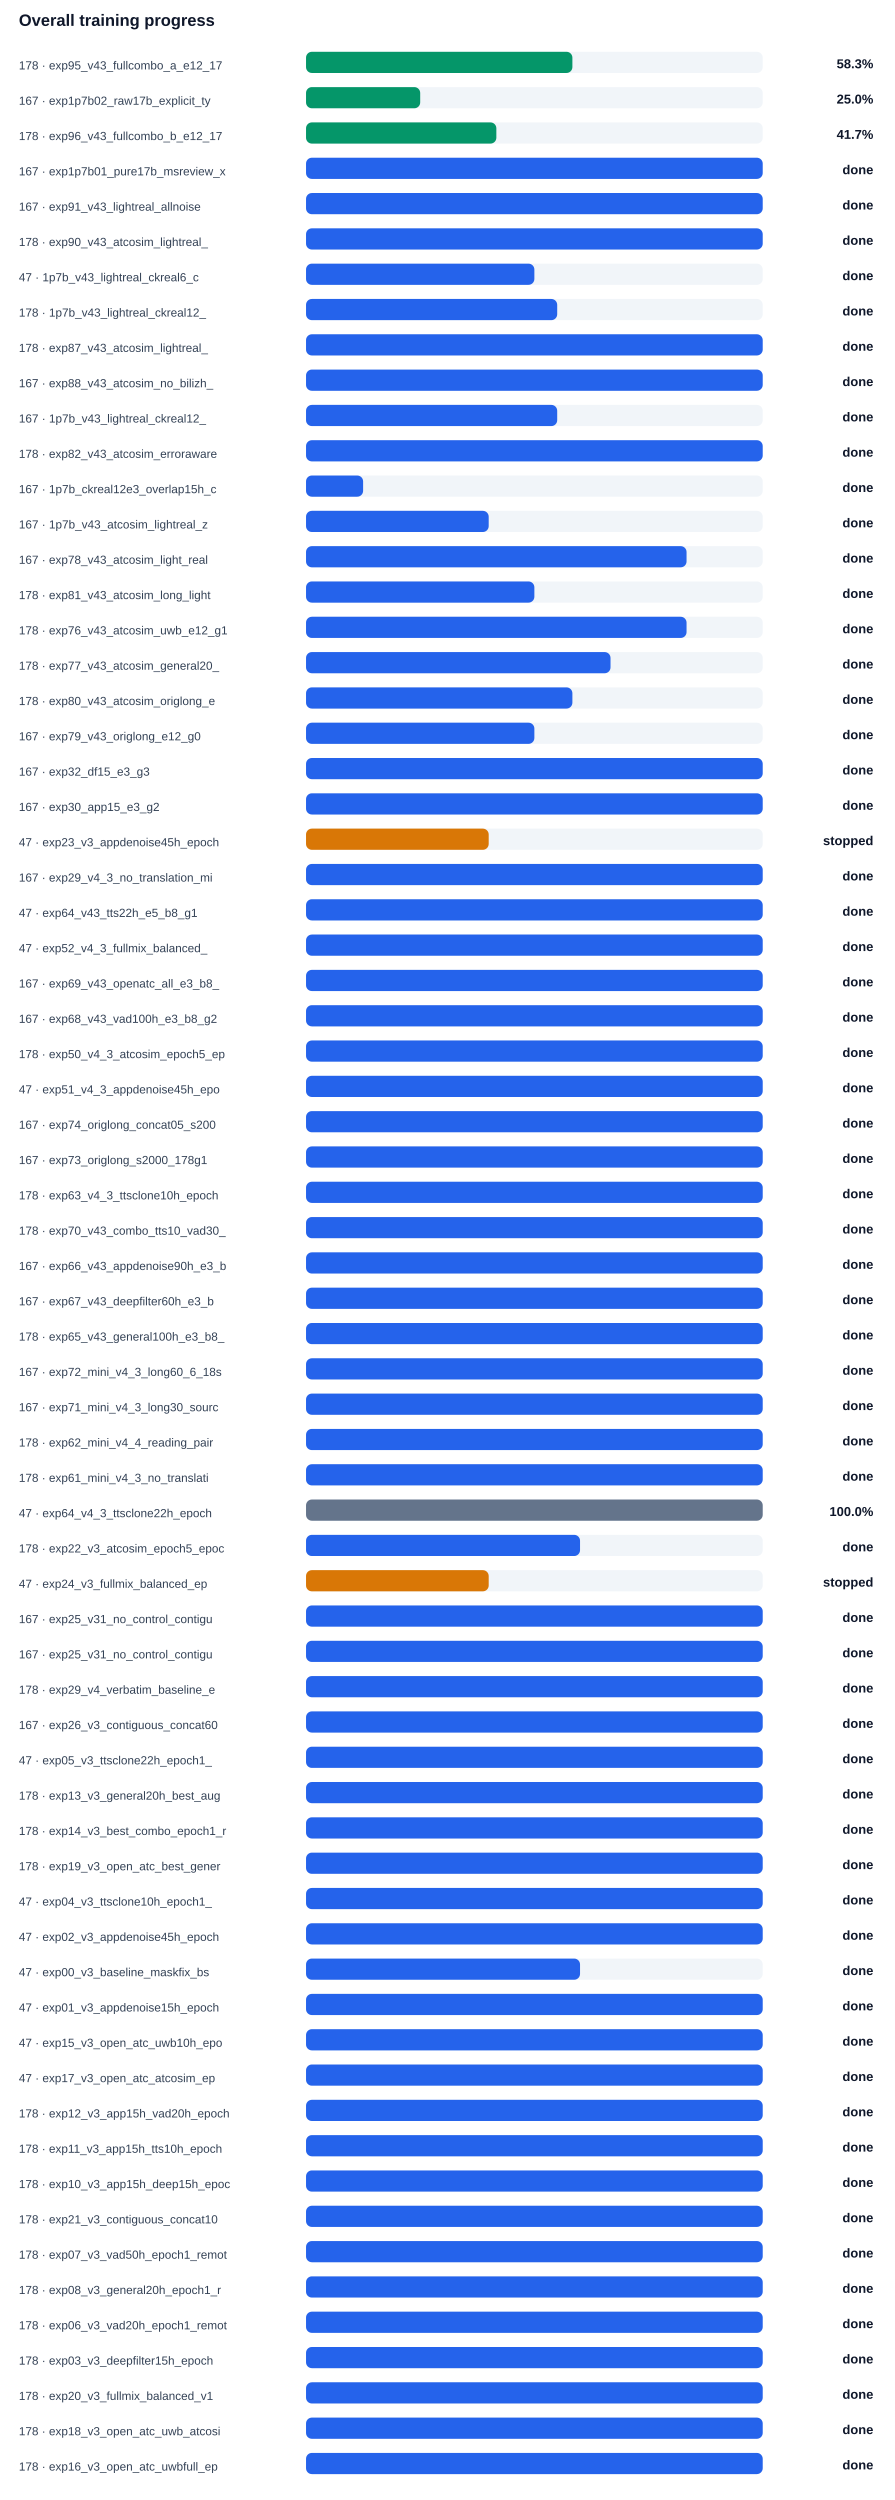
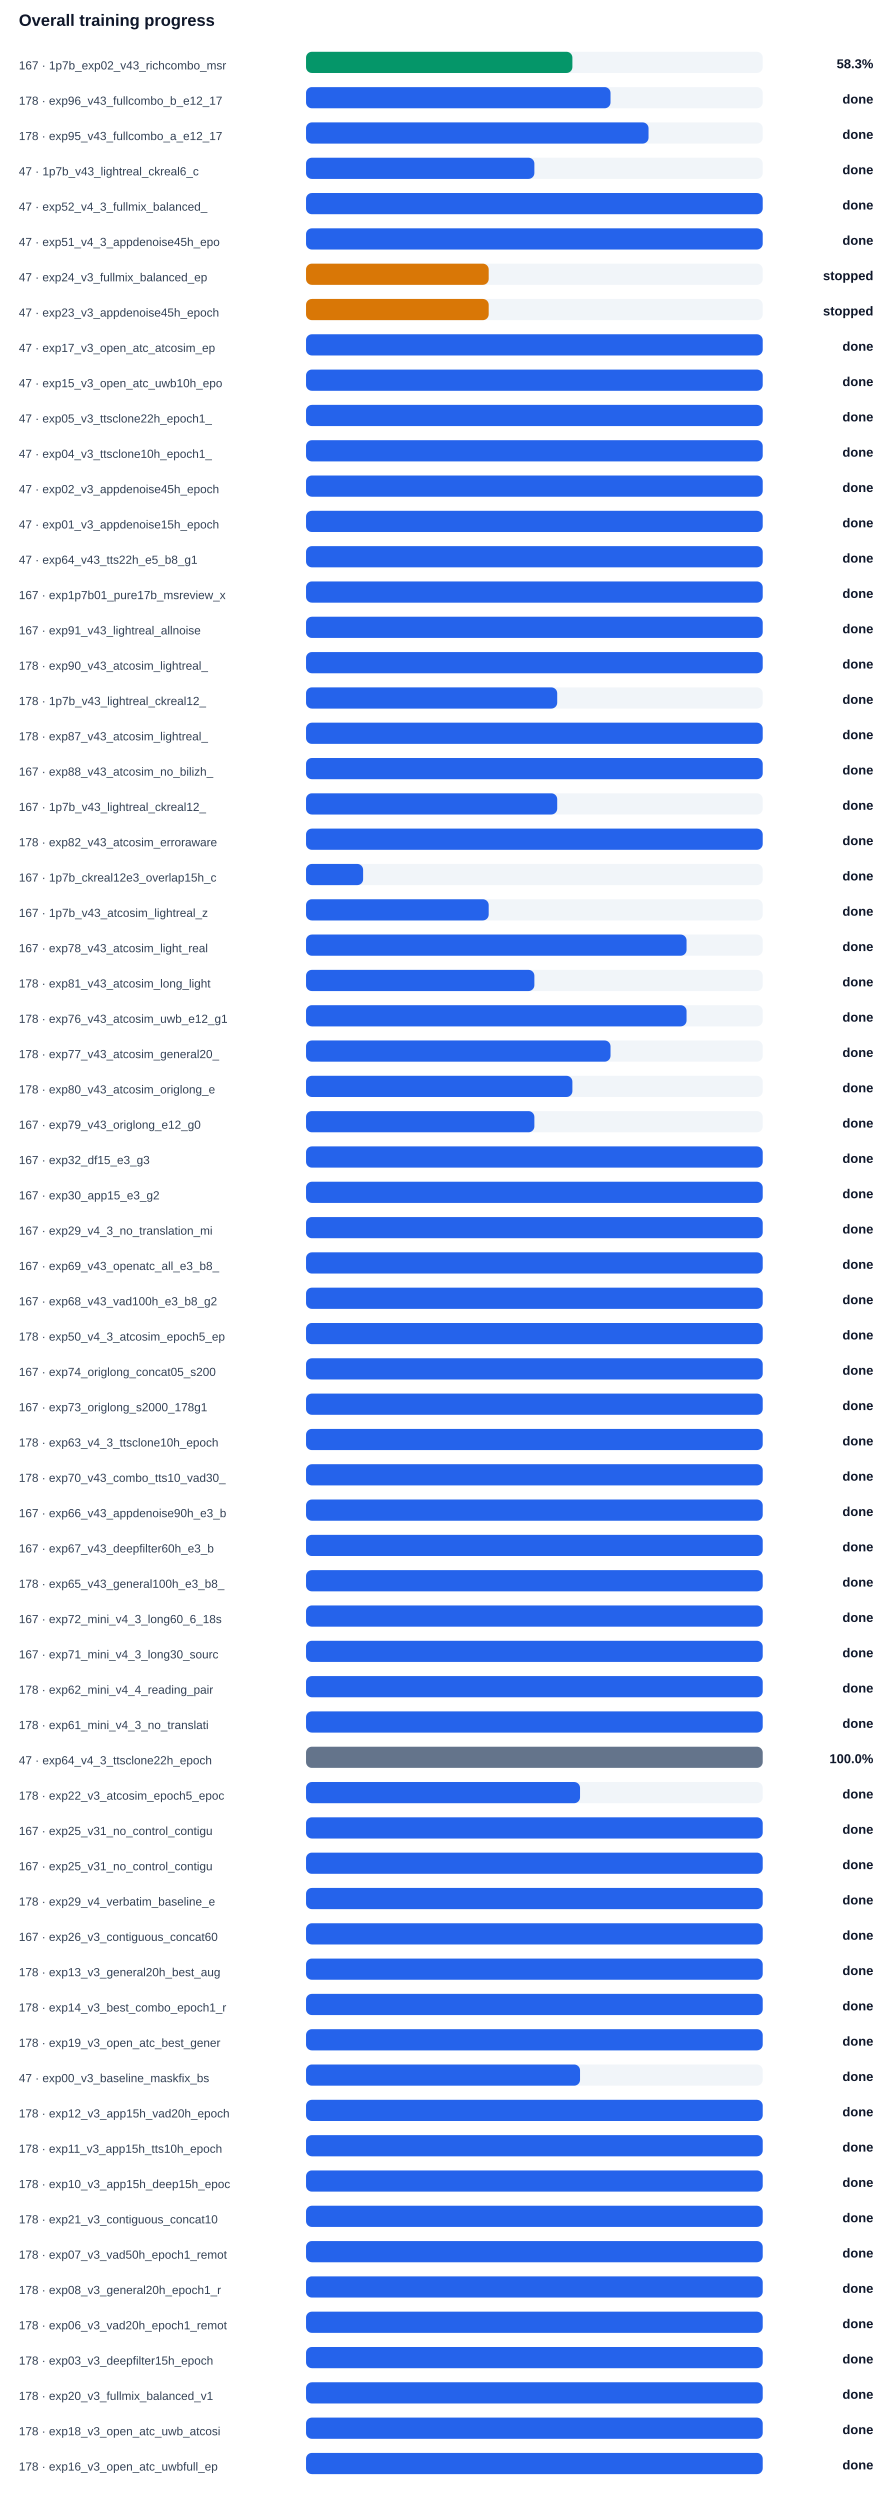
<svg xmlns="http://www.w3.org/2000/svg" width="100%" viewBox="0 0 760 2124" style="max-width:760px;background:#ffffff;border:1px solid #e5e7eb;border-radius:10px;">
  <text x="16.0" y="22.0" font-size="14" fill="#0f172a" text-anchor="start" font-family="Arial, sans-serif" font-weight="700">Overall training progress</text>
-   <text x="16.0" y="59.0" font-size="10" fill="#334155" text-anchor="start" font-family="Arial, sans-serif" font-weight="400">178 · exp95_v43_fullcombo_a_e12_17</text>
+   <text x="16.0" y="59.0" font-size="10" fill="#334155" text-anchor="start" font-family="Arial, sans-serif" font-weight="400">167 · 1p7b_exp02_v43_richcombo_msr</text>
  <rect x="260" y="44" width="388" height="18" rx="5" fill="#f1f5f9" />
  <rect x="260" y="44" width="226.3" height="18" rx="5" fill="#059669" />
  <text x="742.0" y="58.0" font-size="11" fill="#0f172a" text-anchor="end" font-family="Arial, sans-serif" font-weight="700">58.3%</text>
-   <text x="16.0" y="89.0" font-size="10" fill="#334155" text-anchor="start" font-family="Arial, sans-serif" font-weight="400">167 · exp1p7b02_raw17b_explicit_ty</text>
+   <text x="16.0" y="89.0" font-size="10" fill="#334155" text-anchor="start" font-family="Arial, sans-serif" font-weight="400">178 · exp96_v43_fullcombo_b_e12_17</text>
  <rect x="260" y="74" width="388" height="18" rx="5" fill="#f1f5f9" />
-   <rect x="260" y="74" width="97.0" height="18" rx="5" fill="#059669" />
-   <text x="742.0" y="88.0" font-size="11" fill="#0f172a" text-anchor="end" font-family="Arial, sans-serif" font-weight="700">25.0%</text>
-   <text x="16.0" y="119.0" font-size="10" fill="#334155" text-anchor="start" font-family="Arial, sans-serif" font-weight="400">178 · exp96_v43_fullcombo_b_e12_17</text>
+   <rect x="260" y="74" width="258.7" height="18" rx="5" fill="#2563eb" />
+   <text x="742.0" y="88.0" font-size="11" fill="#0f172a" text-anchor="end" font-family="Arial, sans-serif" font-weight="700">done</text>
+   <text x="16.0" y="119.0" font-size="10" fill="#334155" text-anchor="start" font-family="Arial, sans-serif" font-weight="400">178 · exp95_v43_fullcombo_a_e12_17</text>
  <rect x="260" y="104" width="388" height="18" rx="5" fill="#f1f5f9" />
-   <rect x="260" y="104" width="161.7" height="18" rx="5" fill="#059669" />
-   <text x="742.0" y="118.0" font-size="11" fill="#0f172a" text-anchor="end" font-family="Arial, sans-serif" font-weight="700">41.7%</text>
-   <text x="16.0" y="149.0" font-size="10" fill="#334155" text-anchor="start" font-family="Arial, sans-serif" font-weight="400">167 · exp1p7b01_pure17b_msreview_x</text>
+   <rect x="260" y="104" width="291.0" height="18" rx="5" fill="#2563eb" />
+   <text x="742.0" y="118.0" font-size="11" fill="#0f172a" text-anchor="end" font-family="Arial, sans-serif" font-weight="700">done</text>
+   <text x="16.0" y="149.0" font-size="10" fill="#334155" text-anchor="start" font-family="Arial, sans-serif" font-weight="400">47 · 1p7b_v43_lightreal_ckreal6_c</text>
  <rect x="260" y="134" width="388" height="18" rx="5" fill="#f1f5f9" />
-   <rect x="260" y="134" width="388.0" height="18" rx="5" fill="#2563eb" />
+   <rect x="260" y="134" width="194.0" height="18" rx="5" fill="#2563eb" />
  <text x="742.0" y="148.0" font-size="11" fill="#0f172a" text-anchor="end" font-family="Arial, sans-serif" font-weight="700">done</text>
-   <text x="16.0" y="179.0" font-size="10" fill="#334155" text-anchor="start" font-family="Arial, sans-serif" font-weight="400">167 · exp91_v43_lightreal_allnoise</text>
+   <text x="16.0" y="179.0" font-size="10" fill="#334155" text-anchor="start" font-family="Arial, sans-serif" font-weight="400">47 · exp52_v4_3_fullmix_balanced_</text>
  <rect x="260" y="164" width="388" height="18" rx="5" fill="#f1f5f9" />
  <rect x="260" y="164" width="388.0" height="18" rx="5" fill="#2563eb" />
  <text x="742.0" y="178.0" font-size="11" fill="#0f172a" text-anchor="end" font-family="Arial, sans-serif" font-weight="700">done</text>
-   <text x="16.0" y="209.0" font-size="10" fill="#334155" text-anchor="start" font-family="Arial, sans-serif" font-weight="400">178 · exp90_v43_atcosim_lightreal_</text>
+   <text x="16.0" y="209.0" font-size="10" fill="#334155" text-anchor="start" font-family="Arial, sans-serif" font-weight="400">47 · exp51_v4_3_appdenoise45h_epo</text>
  <rect x="260" y="194" width="388" height="18" rx="5" fill="#f1f5f9" />
  <rect x="260" y="194" width="388.0" height="18" rx="5" fill="#2563eb" />
  <text x="742.0" y="208.0" font-size="11" fill="#0f172a" text-anchor="end" font-family="Arial, sans-serif" font-weight="700">done</text>
-   <text x="16.0" y="239.0" font-size="10" fill="#334155" text-anchor="start" font-family="Arial, sans-serif" font-weight="400">47 · 1p7b_v43_lightreal_ckreal6_c</text>
+   <text x="16.0" y="239.0" font-size="10" fill="#334155" text-anchor="start" font-family="Arial, sans-serif" font-weight="400">47 · exp24_v3_fullmix_balanced_ep</text>
  <rect x="260" y="224" width="388" height="18" rx="5" fill="#f1f5f9" />
-   <rect x="260" y="224" width="194.0" height="18" rx="5" fill="#2563eb" />
-   <text x="742.0" y="238.0" font-size="11" fill="#0f172a" text-anchor="end" font-family="Arial, sans-serif" font-weight="700">done</text>
-   <text x="16.0" y="269.0" font-size="10" fill="#334155" text-anchor="start" font-family="Arial, sans-serif" font-weight="400">178 · 1p7b_v43_lightreal_ckreal12_</text>
+   <rect x="260" y="224" width="155.2" height="18" rx="5" fill="#d97706" />
+   <text x="742.0" y="238.0" font-size="11" fill="#0f172a" text-anchor="end" font-family="Arial, sans-serif" font-weight="700">stopped</text>
+   <text x="16.0" y="269.0" font-size="10" fill="#334155" text-anchor="start" font-family="Arial, sans-serif" font-weight="400">47 · exp23_v3_appdenoise45h_epoch</text>
  <rect x="260" y="254" width="388" height="18" rx="5" fill="#f1f5f9" />
-   <rect x="260" y="254" width="213.4" height="18" rx="5" fill="#2563eb" />
-   <text x="742.0" y="268.0" font-size="11" fill="#0f172a" text-anchor="end" font-family="Arial, sans-serif" font-weight="700">done</text>
-   <text x="16.0" y="299.0" font-size="10" fill="#334155" text-anchor="start" font-family="Arial, sans-serif" font-weight="400">178 · exp87_v43_atcosim_lightreal_</text>
+   <rect x="260" y="254" width="155.2" height="18" rx="5" fill="#d97706" />
+   <text x="742.0" y="268.0" font-size="11" fill="#0f172a" text-anchor="end" font-family="Arial, sans-serif" font-weight="700">stopped</text>
+   <text x="16.0" y="299.0" font-size="10" fill="#334155" text-anchor="start" font-family="Arial, sans-serif" font-weight="400">47 · exp17_v3_open_atc_atcosim_ep</text>
  <rect x="260" y="284" width="388" height="18" rx="5" fill="#f1f5f9" />
  <rect x="260" y="284" width="388.0" height="18" rx="5" fill="#2563eb" />
  <text x="742.0" y="298.0" font-size="11" fill="#0f172a" text-anchor="end" font-family="Arial, sans-serif" font-weight="700">done</text>
-   <text x="16.0" y="329.0" font-size="10" fill="#334155" text-anchor="start" font-family="Arial, sans-serif" font-weight="400">167 · exp88_v43_atcosim_no_bilizh_</text>
+   <text x="16.0" y="329.0" font-size="10" fill="#334155" text-anchor="start" font-family="Arial, sans-serif" font-weight="400">47 · exp15_v3_open_atc_uwb10h_epo</text>
  <rect x="260" y="314" width="388" height="18" rx="5" fill="#f1f5f9" />
  <rect x="260" y="314" width="388.0" height="18" rx="5" fill="#2563eb" />
  <text x="742.0" y="328.0" font-size="11" fill="#0f172a" text-anchor="end" font-family="Arial, sans-serif" font-weight="700">done</text>
-   <text x="16.0" y="359.0" font-size="10" fill="#334155" text-anchor="start" font-family="Arial, sans-serif" font-weight="400">167 · 1p7b_v43_lightreal_ckreal12_</text>
+   <text x="16.0" y="359.0" font-size="10" fill="#334155" text-anchor="start" font-family="Arial, sans-serif" font-weight="400">47 · exp05_v3_ttsclone22h_epoch1_</text>
  <rect x="260" y="344" width="388" height="18" rx="5" fill="#f1f5f9" />
-   <rect x="260" y="344" width="213.4" height="18" rx="5" fill="#2563eb" />
+   <rect x="260" y="344" width="388.0" height="18" rx="5" fill="#2563eb" />
  <text x="742.0" y="358.0" font-size="11" fill="#0f172a" text-anchor="end" font-family="Arial, sans-serif" font-weight="700">done</text>
-   <text x="16.0" y="389.0" font-size="10" fill="#334155" text-anchor="start" font-family="Arial, sans-serif" font-weight="400">178 · exp82_v43_atcosim_erroraware</text>
+   <text x="16.0" y="389.0" font-size="10" fill="#334155" text-anchor="start" font-family="Arial, sans-serif" font-weight="400">47 · exp04_v3_ttsclone10h_epoch1_</text>
  <rect x="260" y="374" width="388" height="18" rx="5" fill="#f1f5f9" />
  <rect x="260" y="374" width="388.0" height="18" rx="5" fill="#2563eb" />
  <text x="742.0" y="388.0" font-size="11" fill="#0f172a" text-anchor="end" font-family="Arial, sans-serif" font-weight="700">done</text>
-   <text x="16.0" y="419.0" font-size="10" fill="#334155" text-anchor="start" font-family="Arial, sans-serif" font-weight="400">167 · 1p7b_ckreal12e3_overlap15h_c</text>
+   <text x="16.0" y="419.0" font-size="10" fill="#334155" text-anchor="start" font-family="Arial, sans-serif" font-weight="400">47 · exp02_v3_appdenoise45h_epoch</text>
  <rect x="260" y="404" width="388" height="18" rx="5" fill="#f1f5f9" />
-   <rect x="260" y="404" width="48.5" height="18" rx="5" fill="#2563eb" />
+   <rect x="260" y="404" width="388.0" height="18" rx="5" fill="#2563eb" />
  <text x="742.0" y="418.0" font-size="11" fill="#0f172a" text-anchor="end" font-family="Arial, sans-serif" font-weight="700">done</text>
-   <text x="16.0" y="449.0" font-size="10" fill="#334155" text-anchor="start" font-family="Arial, sans-serif" font-weight="400">167 · 1p7b_v43_atcosim_lightreal_z</text>
+   <text x="16.0" y="449.0" font-size="10" fill="#334155" text-anchor="start" font-family="Arial, sans-serif" font-weight="400">47 · exp01_v3_appdenoise15h_epoch</text>
  <rect x="260" y="434" width="388" height="18" rx="5" fill="#f1f5f9" />
-   <rect x="260" y="434" width="155.2" height="18" rx="5" fill="#2563eb" />
+   <rect x="260" y="434" width="388.0" height="18" rx="5" fill="#2563eb" />
  <text x="742.0" y="448.0" font-size="11" fill="#0f172a" text-anchor="end" font-family="Arial, sans-serif" font-weight="700">done</text>
-   <text x="16.0" y="479.0" font-size="10" fill="#334155" text-anchor="start" font-family="Arial, sans-serif" font-weight="400">167 · exp78_v43_atcosim_light_real</text>
+   <text x="16.0" y="479.0" font-size="10" fill="#334155" text-anchor="start" font-family="Arial, sans-serif" font-weight="400">47 · exp64_v43_tts22h_e5_b8_g1</text>
  <rect x="260" y="464" width="388" height="18" rx="5" fill="#f1f5f9" />
-   <rect x="260" y="464" width="323.3" height="18" rx="5" fill="#2563eb" />
+   <rect x="260" y="464" width="388.0" height="18" rx="5" fill="#2563eb" />
  <text x="742.0" y="478.0" font-size="11" fill="#0f172a" text-anchor="end" font-family="Arial, sans-serif" font-weight="700">done</text>
-   <text x="16.0" y="509.0" font-size="10" fill="#334155" text-anchor="start" font-family="Arial, sans-serif" font-weight="400">178 · exp81_v43_atcosim_long_light</text>
+   <text x="16.0" y="509.0" font-size="10" fill="#334155" text-anchor="start" font-family="Arial, sans-serif" font-weight="400">167 · exp1p7b01_pure17b_msreview_x</text>
  <rect x="260" y="494" width="388" height="18" rx="5" fill="#f1f5f9" />
-   <rect x="260" y="494" width="194.0" height="18" rx="5" fill="#2563eb" />
+   <rect x="260" y="494" width="388.0" height="18" rx="5" fill="#2563eb" />
  <text x="742.0" y="508.0" font-size="11" fill="#0f172a" text-anchor="end" font-family="Arial, sans-serif" font-weight="700">done</text>
-   <text x="16.0" y="539.0" font-size="10" fill="#334155" text-anchor="start" font-family="Arial, sans-serif" font-weight="400">178 · exp76_v43_atcosim_uwb_e12_g1</text>
+   <text x="16.0" y="539.0" font-size="10" fill="#334155" text-anchor="start" font-family="Arial, sans-serif" font-weight="400">167 · exp91_v43_lightreal_allnoise</text>
  <rect x="260" y="524" width="388" height="18" rx="5" fill="#f1f5f9" />
-   <rect x="260" y="524" width="323.3" height="18" rx="5" fill="#2563eb" />
+   <rect x="260" y="524" width="388.0" height="18" rx="5" fill="#2563eb" />
  <text x="742.0" y="538.0" font-size="11" fill="#0f172a" text-anchor="end" font-family="Arial, sans-serif" font-weight="700">done</text>
-   <text x="16.0" y="569.0" font-size="10" fill="#334155" text-anchor="start" font-family="Arial, sans-serif" font-weight="400">178 · exp77_v43_atcosim_general20_</text>
+   <text x="16.0" y="569.0" font-size="10" fill="#334155" text-anchor="start" font-family="Arial, sans-serif" font-weight="400">178 · exp90_v43_atcosim_lightreal_</text>
  <rect x="260" y="554" width="388" height="18" rx="5" fill="#f1f5f9" />
-   <rect x="260" y="554" width="258.7" height="18" rx="5" fill="#2563eb" />
+   <rect x="260" y="554" width="388.0" height="18" rx="5" fill="#2563eb" />
  <text x="742.0" y="568.0" font-size="11" fill="#0f172a" text-anchor="end" font-family="Arial, sans-serif" font-weight="700">done</text>
-   <text x="16.0" y="599.0" font-size="10" fill="#334155" text-anchor="start" font-family="Arial, sans-serif" font-weight="400">178 · exp80_v43_atcosim_origlong_e</text>
+   <text x="16.0" y="599.0" font-size="10" fill="#334155" text-anchor="start" font-family="Arial, sans-serif" font-weight="400">178 · 1p7b_v43_lightreal_ckreal12_</text>
  <rect x="260" y="584" width="388" height="18" rx="5" fill="#f1f5f9" />
-   <rect x="260" y="584" width="226.3" height="18" rx="5" fill="#2563eb" />
+   <rect x="260" y="584" width="213.4" height="18" rx="5" fill="#2563eb" />
  <text x="742.0" y="598.0" font-size="11" fill="#0f172a" text-anchor="end" font-family="Arial, sans-serif" font-weight="700">done</text>
-   <text x="16.0" y="629.0" font-size="10" fill="#334155" text-anchor="start" font-family="Arial, sans-serif" font-weight="400">167 · exp79_v43_origlong_e12_g0</text>
+   <text x="16.0" y="629.0" font-size="10" fill="#334155" text-anchor="start" font-family="Arial, sans-serif" font-weight="400">178 · exp87_v43_atcosim_lightreal_</text>
  <rect x="260" y="614" width="388" height="18" rx="5" fill="#f1f5f9" />
-   <rect x="260" y="614" width="194.0" height="18" rx="5" fill="#2563eb" />
+   <rect x="260" y="614" width="388.0" height="18" rx="5" fill="#2563eb" />
  <text x="742.0" y="628.0" font-size="11" fill="#0f172a" text-anchor="end" font-family="Arial, sans-serif" font-weight="700">done</text>
-   <text x="16.0" y="659.0" font-size="10" fill="#334155" text-anchor="start" font-family="Arial, sans-serif" font-weight="400">167 · exp32_df15_e3_g3</text>
+   <text x="16.0" y="659.0" font-size="10" fill="#334155" text-anchor="start" font-family="Arial, sans-serif" font-weight="400">167 · exp88_v43_atcosim_no_bilizh_</text>
  <rect x="260" y="644" width="388" height="18" rx="5" fill="#f1f5f9" />
  <rect x="260" y="644" width="388.0" height="18" rx="5" fill="#2563eb" />
  <text x="742.0" y="658.0" font-size="11" fill="#0f172a" text-anchor="end" font-family="Arial, sans-serif" font-weight="700">done</text>
-   <text x="16.0" y="689.0" font-size="10" fill="#334155" text-anchor="start" font-family="Arial, sans-serif" font-weight="400">167 · exp30_app15_e3_g2</text>
+   <text x="16.0" y="689.0" font-size="10" fill="#334155" text-anchor="start" font-family="Arial, sans-serif" font-weight="400">167 · 1p7b_v43_lightreal_ckreal12_</text>
  <rect x="260" y="674" width="388" height="18" rx="5" fill="#f1f5f9" />
-   <rect x="260" y="674" width="388.0" height="18" rx="5" fill="#2563eb" />
+   <rect x="260" y="674" width="213.4" height="18" rx="5" fill="#2563eb" />
  <text x="742.0" y="688.0" font-size="11" fill="#0f172a" text-anchor="end" font-family="Arial, sans-serif" font-weight="700">done</text>
-   <text x="16.0" y="719.0" font-size="10" fill="#334155" text-anchor="start" font-family="Arial, sans-serif" font-weight="400">47 · exp23_v3_appdenoise45h_epoch</text>
+   <text x="16.0" y="719.0" font-size="10" fill="#334155" text-anchor="start" font-family="Arial, sans-serif" font-weight="400">178 · exp82_v43_atcosim_erroraware</text>
  <rect x="260" y="704" width="388" height="18" rx="5" fill="#f1f5f9" />
-   <rect x="260" y="704" width="155.2" height="18" rx="5" fill="#d97706" />
-   <text x="742.0" y="718.0" font-size="11" fill="#0f172a" text-anchor="end" font-family="Arial, sans-serif" font-weight="700">stopped</text>
-   <text x="16.0" y="749.0" font-size="10" fill="#334155" text-anchor="start" font-family="Arial, sans-serif" font-weight="400">167 · exp29_v4_3_no_translation_mi</text>
+   <rect x="260" y="704" width="388.0" height="18" rx="5" fill="#2563eb" />
+   <text x="742.0" y="718.0" font-size="11" fill="#0f172a" text-anchor="end" font-family="Arial, sans-serif" font-weight="700">done</text>
+   <text x="16.0" y="749.0" font-size="10" fill="#334155" text-anchor="start" font-family="Arial, sans-serif" font-weight="400">167 · 1p7b_ckreal12e3_overlap15h_c</text>
  <rect x="260" y="734" width="388" height="18" rx="5" fill="#f1f5f9" />
-   <rect x="260" y="734" width="388.0" height="18" rx="5" fill="#2563eb" />
+   <rect x="260" y="734" width="48.5" height="18" rx="5" fill="#2563eb" />
  <text x="742.0" y="748.0" font-size="11" fill="#0f172a" text-anchor="end" font-family="Arial, sans-serif" font-weight="700">done</text>
-   <text x="16.0" y="779.0" font-size="10" fill="#334155" text-anchor="start" font-family="Arial, sans-serif" font-weight="400">47 · exp64_v43_tts22h_e5_b8_g1</text>
+   <text x="16.0" y="779.0" font-size="10" fill="#334155" text-anchor="start" font-family="Arial, sans-serif" font-weight="400">167 · 1p7b_v43_atcosim_lightreal_z</text>
  <rect x="260" y="764" width="388" height="18" rx="5" fill="#f1f5f9" />
-   <rect x="260" y="764" width="388.0" height="18" rx="5" fill="#2563eb" />
+   <rect x="260" y="764" width="155.2" height="18" rx="5" fill="#2563eb" />
  <text x="742.0" y="778.0" font-size="11" fill="#0f172a" text-anchor="end" font-family="Arial, sans-serif" font-weight="700">done</text>
-   <text x="16.0" y="809.0" font-size="10" fill="#334155" text-anchor="start" font-family="Arial, sans-serif" font-weight="400">47 · exp52_v4_3_fullmix_balanced_</text>
+   <text x="16.0" y="809.0" font-size="10" fill="#334155" text-anchor="start" font-family="Arial, sans-serif" font-weight="400">167 · exp78_v43_atcosim_light_real</text>
  <rect x="260" y="794" width="388" height="18" rx="5" fill="#f1f5f9" />
-   <rect x="260" y="794" width="388.0" height="18" rx="5" fill="#2563eb" />
+   <rect x="260" y="794" width="323.3" height="18" rx="5" fill="#2563eb" />
  <text x="742.0" y="808.0" font-size="11" fill="#0f172a" text-anchor="end" font-family="Arial, sans-serif" font-weight="700">done</text>
-   <text x="16.0" y="839.0" font-size="10" fill="#334155" text-anchor="start" font-family="Arial, sans-serif" font-weight="400">167 · exp69_v43_openatc_all_e3_b8_</text>
+   <text x="16.0" y="839.0" font-size="10" fill="#334155" text-anchor="start" font-family="Arial, sans-serif" font-weight="400">178 · exp81_v43_atcosim_long_light</text>
  <rect x="260" y="824" width="388" height="18" rx="5" fill="#f1f5f9" />
-   <rect x="260" y="824" width="388.0" height="18" rx="5" fill="#2563eb" />
+   <rect x="260" y="824" width="194.0" height="18" rx="5" fill="#2563eb" />
  <text x="742.0" y="838.0" font-size="11" fill="#0f172a" text-anchor="end" font-family="Arial, sans-serif" font-weight="700">done</text>
-   <text x="16.0" y="869.0" font-size="10" fill="#334155" text-anchor="start" font-family="Arial, sans-serif" font-weight="400">167 · exp68_v43_vad100h_e3_b8_g2</text>
+   <text x="16.0" y="869.0" font-size="10" fill="#334155" text-anchor="start" font-family="Arial, sans-serif" font-weight="400">178 · exp76_v43_atcosim_uwb_e12_g1</text>
  <rect x="260" y="854" width="388" height="18" rx="5" fill="#f1f5f9" />
-   <rect x="260" y="854" width="388.0" height="18" rx="5" fill="#2563eb" />
+   <rect x="260" y="854" width="323.3" height="18" rx="5" fill="#2563eb" />
  <text x="742.0" y="868.0" font-size="11" fill="#0f172a" text-anchor="end" font-family="Arial, sans-serif" font-weight="700">done</text>
-   <text x="16.0" y="899.0" font-size="10" fill="#334155" text-anchor="start" font-family="Arial, sans-serif" font-weight="400">178 · exp50_v4_3_atcosim_epoch5_ep</text>
+   <text x="16.0" y="899.0" font-size="10" fill="#334155" text-anchor="start" font-family="Arial, sans-serif" font-weight="400">178 · exp77_v43_atcosim_general20_</text>
  <rect x="260" y="884" width="388" height="18" rx="5" fill="#f1f5f9" />
-   <rect x="260" y="884" width="388.0" height="18" rx="5" fill="#2563eb" />
+   <rect x="260" y="884" width="258.7" height="18" rx="5" fill="#2563eb" />
  <text x="742.0" y="898.0" font-size="11" fill="#0f172a" text-anchor="end" font-family="Arial, sans-serif" font-weight="700">done</text>
-   <text x="16.0" y="929.0" font-size="10" fill="#334155" text-anchor="start" font-family="Arial, sans-serif" font-weight="400">47 · exp51_v4_3_appdenoise45h_epo</text>
+   <text x="16.0" y="929.0" font-size="10" fill="#334155" text-anchor="start" font-family="Arial, sans-serif" font-weight="400">178 · exp80_v43_atcosim_origlong_e</text>
  <rect x="260" y="914" width="388" height="18" rx="5" fill="#f1f5f9" />
-   <rect x="260" y="914" width="388.0" height="18" rx="5" fill="#2563eb" />
+   <rect x="260" y="914" width="226.3" height="18" rx="5" fill="#2563eb" />
  <text x="742.0" y="928.0" font-size="11" fill="#0f172a" text-anchor="end" font-family="Arial, sans-serif" font-weight="700">done</text>
-   <text x="16.0" y="959.0" font-size="10" fill="#334155" text-anchor="start" font-family="Arial, sans-serif" font-weight="400">167 · exp74_origlong_concat05_s200</text>
+   <text x="16.0" y="959.0" font-size="10" fill="#334155" text-anchor="start" font-family="Arial, sans-serif" font-weight="400">167 · exp79_v43_origlong_e12_g0</text>
  <rect x="260" y="944" width="388" height="18" rx="5" fill="#f1f5f9" />
-   <rect x="260" y="944" width="388.0" height="18" rx="5" fill="#2563eb" />
+   <rect x="260" y="944" width="194.0" height="18" rx="5" fill="#2563eb" />
  <text x="742.0" y="958.0" font-size="11" fill="#0f172a" text-anchor="end" font-family="Arial, sans-serif" font-weight="700">done</text>
-   <text x="16.0" y="989.0" font-size="10" fill="#334155" text-anchor="start" font-family="Arial, sans-serif" font-weight="400">167 · exp73_origlong_s2000_178g1</text>
+   <text x="16.0" y="989.0" font-size="10" fill="#334155" text-anchor="start" font-family="Arial, sans-serif" font-weight="400">167 · exp32_df15_e3_g3</text>
  <rect x="260" y="974" width="388" height="18" rx="5" fill="#f1f5f9" />
  <rect x="260" y="974" width="388.0" height="18" rx="5" fill="#2563eb" />
  <text x="742.0" y="988.0" font-size="11" fill="#0f172a" text-anchor="end" font-family="Arial, sans-serif" font-weight="700">done</text>
-   <text x="16.0" y="1019.0" font-size="10" fill="#334155" text-anchor="start" font-family="Arial, sans-serif" font-weight="400">178 · exp63_v4_3_ttsclone10h_epoch</text>
+   <text x="16.0" y="1019.0" font-size="10" fill="#334155" text-anchor="start" font-family="Arial, sans-serif" font-weight="400">167 · exp30_app15_e3_g2</text>
  <rect x="260" y="1004" width="388" height="18" rx="5" fill="#f1f5f9" />
  <rect x="260" y="1004" width="388.0" height="18" rx="5" fill="#2563eb" />
  <text x="742.0" y="1018.0" font-size="11" fill="#0f172a" text-anchor="end" font-family="Arial, sans-serif" font-weight="700">done</text>
-   <text x="16.0" y="1049.0" font-size="10" fill="#334155" text-anchor="start" font-family="Arial, sans-serif" font-weight="400">178 · exp70_v43_combo_tts10_vad30_</text>
+   <text x="16.0" y="1049.0" font-size="10" fill="#334155" text-anchor="start" font-family="Arial, sans-serif" font-weight="400">167 · exp29_v4_3_no_translation_mi</text>
  <rect x="260" y="1034" width="388" height="18" rx="5" fill="#f1f5f9" />
  <rect x="260" y="1034" width="388.0" height="18" rx="5" fill="#2563eb" />
  <text x="742.0" y="1048.0" font-size="11" fill="#0f172a" text-anchor="end" font-family="Arial, sans-serif" font-weight="700">done</text>
-   <text x="16.0" y="1079.0" font-size="10" fill="#334155" text-anchor="start" font-family="Arial, sans-serif" font-weight="400">167 · exp66_v43_appdenoise90h_e3_b</text>
+   <text x="16.0" y="1079.0" font-size="10" fill="#334155" text-anchor="start" font-family="Arial, sans-serif" font-weight="400">167 · exp69_v43_openatc_all_e3_b8_</text>
  <rect x="260" y="1064" width="388" height="18" rx="5" fill="#f1f5f9" />
  <rect x="260" y="1064" width="388.0" height="18" rx="5" fill="#2563eb" />
  <text x="742.0" y="1078.0" font-size="11" fill="#0f172a" text-anchor="end" font-family="Arial, sans-serif" font-weight="700">done</text>
-   <text x="16.0" y="1109.0" font-size="10" fill="#334155" text-anchor="start" font-family="Arial, sans-serif" font-weight="400">167 · exp67_v43_deepfilter60h_e3_b</text>
+   <text x="16.0" y="1109.0" font-size="10" fill="#334155" text-anchor="start" font-family="Arial, sans-serif" font-weight="400">167 · exp68_v43_vad100h_e3_b8_g2</text>
  <rect x="260" y="1094" width="388" height="18" rx="5" fill="#f1f5f9" />
  <rect x="260" y="1094" width="388.0" height="18" rx="5" fill="#2563eb" />
  <text x="742.0" y="1108.0" font-size="11" fill="#0f172a" text-anchor="end" font-family="Arial, sans-serif" font-weight="700">done</text>
-   <text x="16.0" y="1139.0" font-size="10" fill="#334155" text-anchor="start" font-family="Arial, sans-serif" font-weight="400">178 · exp65_v43_general100h_e3_b8_</text>
+   <text x="16.0" y="1139.0" font-size="10" fill="#334155" text-anchor="start" font-family="Arial, sans-serif" font-weight="400">178 · exp50_v4_3_atcosim_epoch5_ep</text>
  <rect x="260" y="1124" width="388" height="18" rx="5" fill="#f1f5f9" />
  <rect x="260" y="1124" width="388.0" height="18" rx="5" fill="#2563eb" />
  <text x="742.0" y="1138.0" font-size="11" fill="#0f172a" text-anchor="end" font-family="Arial, sans-serif" font-weight="700">done</text>
-   <text x="16.0" y="1169.0" font-size="10" fill="#334155" text-anchor="start" font-family="Arial, sans-serif" font-weight="400">167 · exp72_mini_v4_3_long60_6_18s</text>
+   <text x="16.0" y="1169.0" font-size="10" fill="#334155" text-anchor="start" font-family="Arial, sans-serif" font-weight="400">167 · exp74_origlong_concat05_s200</text>
  <rect x="260" y="1154" width="388" height="18" rx="5" fill="#f1f5f9" />
  <rect x="260" y="1154" width="388.0" height="18" rx="5" fill="#2563eb" />
  <text x="742.0" y="1168.0" font-size="11" fill="#0f172a" text-anchor="end" font-family="Arial, sans-serif" font-weight="700">done</text>
-   <text x="16.0" y="1199.0" font-size="10" fill="#334155" text-anchor="start" font-family="Arial, sans-serif" font-weight="400">167 · exp71_mini_v4_3_long30_sourc</text>
+   <text x="16.0" y="1199.0" font-size="10" fill="#334155" text-anchor="start" font-family="Arial, sans-serif" font-weight="400">167 · exp73_origlong_s2000_178g1</text>
  <rect x="260" y="1184" width="388" height="18" rx="5" fill="#f1f5f9" />
  <rect x="260" y="1184" width="388.0" height="18" rx="5" fill="#2563eb" />
  <text x="742.0" y="1198.0" font-size="11" fill="#0f172a" text-anchor="end" font-family="Arial, sans-serif" font-weight="700">done</text>
-   <text x="16.0" y="1229.0" font-size="10" fill="#334155" text-anchor="start" font-family="Arial, sans-serif" font-weight="400">178 · exp62_mini_v4_4_reading_pair</text>
+   <text x="16.0" y="1229.0" font-size="10" fill="#334155" text-anchor="start" font-family="Arial, sans-serif" font-weight="400">178 · exp63_v4_3_ttsclone10h_epoch</text>
  <rect x="260" y="1214" width="388" height="18" rx="5" fill="#f1f5f9" />
  <rect x="260" y="1214" width="388.0" height="18" rx="5" fill="#2563eb" />
  <text x="742.0" y="1228.0" font-size="11" fill="#0f172a" text-anchor="end" font-family="Arial, sans-serif" font-weight="700">done</text>
-   <text x="16.0" y="1259.0" font-size="10" fill="#334155" text-anchor="start" font-family="Arial, sans-serif" font-weight="400">178 · exp61_mini_v4_3_no_translati</text>
+   <text x="16.0" y="1259.0" font-size="10" fill="#334155" text-anchor="start" font-family="Arial, sans-serif" font-weight="400">178 · exp70_v43_combo_tts10_vad30_</text>
  <rect x="260" y="1244" width="388" height="18" rx="5" fill="#f1f5f9" />
  <rect x="260" y="1244" width="388.0" height="18" rx="5" fill="#2563eb" />
  <text x="742.0" y="1258.0" font-size="11" fill="#0f172a" text-anchor="end" font-family="Arial, sans-serif" font-weight="700">done</text>
-   <text x="16.0" y="1289.0" font-size="10" fill="#334155" text-anchor="start" font-family="Arial, sans-serif" font-weight="400">47 · exp64_v4_3_ttsclone22h_epoch</text>
+   <text x="16.0" y="1289.0" font-size="10" fill="#334155" text-anchor="start" font-family="Arial, sans-serif" font-weight="400">167 · exp66_v43_appdenoise90h_e3_b</text>
  <rect x="260" y="1274" width="388" height="18" rx="5" fill="#f1f5f9" />
-   <rect x="260" y="1274" width="388.0" height="18" rx="5" fill="#64748b" />
-   <text x="742.0" y="1288.0" font-size="11" fill="#0f172a" text-anchor="end" font-family="Arial, sans-serif" font-weight="700">100.0%</text>
-   <text x="16.0" y="1319.0" font-size="10" fill="#334155" text-anchor="start" font-family="Arial, sans-serif" font-weight="400">178 · exp22_v3_atcosim_epoch5_epoc</text>
+   <rect x="260" y="1274" width="388.0" height="18" rx="5" fill="#2563eb" />
+   <text x="742.0" y="1288.0" font-size="11" fill="#0f172a" text-anchor="end" font-family="Arial, sans-serif" font-weight="700">done</text>
+   <text x="16.0" y="1319.0" font-size="10" fill="#334155" text-anchor="start" font-family="Arial, sans-serif" font-weight="400">167 · exp67_v43_deepfilter60h_e3_b</text>
  <rect x="260" y="1304" width="388" height="18" rx="5" fill="#f1f5f9" />
-   <rect x="260" y="1304" width="232.8" height="18" rx="5" fill="#2563eb" />
+   <rect x="260" y="1304" width="388.0" height="18" rx="5" fill="#2563eb" />
  <text x="742.0" y="1318.0" font-size="11" fill="#0f172a" text-anchor="end" font-family="Arial, sans-serif" font-weight="700">done</text>
-   <text x="16.0" y="1349.0" font-size="10" fill="#334155" text-anchor="start" font-family="Arial, sans-serif" font-weight="400">47 · exp24_v3_fullmix_balanced_ep</text>
+   <text x="16.0" y="1349.0" font-size="10" fill="#334155" text-anchor="start" font-family="Arial, sans-serif" font-weight="400">178 · exp65_v43_general100h_e3_b8_</text>
  <rect x="260" y="1334" width="388" height="18" rx="5" fill="#f1f5f9" />
-   <rect x="260" y="1334" width="155.2" height="18" rx="5" fill="#d97706" />
-   <text x="742.0" y="1348.0" font-size="11" fill="#0f172a" text-anchor="end" font-family="Arial, sans-serif" font-weight="700">stopped</text>
-   <text x="16.0" y="1379.0" font-size="10" fill="#334155" text-anchor="start" font-family="Arial, sans-serif" font-weight="400">167 · exp25_v31_no_control_contigu</text>
+   <rect x="260" y="1334" width="388.0" height="18" rx="5" fill="#2563eb" />
+   <text x="742.0" y="1348.0" font-size="11" fill="#0f172a" text-anchor="end" font-family="Arial, sans-serif" font-weight="700">done</text>
+   <text x="16.0" y="1379.0" font-size="10" fill="#334155" text-anchor="start" font-family="Arial, sans-serif" font-weight="400">167 · exp72_mini_v4_3_long60_6_18s</text>
  <rect x="260" y="1364" width="388" height="18" rx="5" fill="#f1f5f9" />
  <rect x="260" y="1364" width="388.0" height="18" rx="5" fill="#2563eb" />
  <text x="742.0" y="1378.0" font-size="11" fill="#0f172a" text-anchor="end" font-family="Arial, sans-serif" font-weight="700">done</text>
-   <text x="16.0" y="1409.0" font-size="10" fill="#334155" text-anchor="start" font-family="Arial, sans-serif" font-weight="400">167 · exp25_v31_no_control_contigu</text>
+   <text x="16.0" y="1409.0" font-size="10" fill="#334155" text-anchor="start" font-family="Arial, sans-serif" font-weight="400">167 · exp71_mini_v4_3_long30_sourc</text>
  <rect x="260" y="1394" width="388" height="18" rx="5" fill="#f1f5f9" />
  <rect x="260" y="1394" width="388.0" height="18" rx="5" fill="#2563eb" />
  <text x="742.0" y="1408.0" font-size="11" fill="#0f172a" text-anchor="end" font-family="Arial, sans-serif" font-weight="700">done</text>
-   <text x="16.0" y="1439.0" font-size="10" fill="#334155" text-anchor="start" font-family="Arial, sans-serif" font-weight="400">178 · exp29_v4_verbatim_baseline_e</text>
+   <text x="16.0" y="1439.0" font-size="10" fill="#334155" text-anchor="start" font-family="Arial, sans-serif" font-weight="400">178 · exp62_mini_v4_4_reading_pair</text>
  <rect x="260" y="1424" width="388" height="18" rx="5" fill="#f1f5f9" />
  <rect x="260" y="1424" width="388.0" height="18" rx="5" fill="#2563eb" />
  <text x="742.0" y="1438.0" font-size="11" fill="#0f172a" text-anchor="end" font-family="Arial, sans-serif" font-weight="700">done</text>
-   <text x="16.0" y="1469.0" font-size="10" fill="#334155" text-anchor="start" font-family="Arial, sans-serif" font-weight="400">167 · exp26_v3_contiguous_concat60</text>
+   <text x="16.0" y="1469.0" font-size="10" fill="#334155" text-anchor="start" font-family="Arial, sans-serif" font-weight="400">178 · exp61_mini_v4_3_no_translati</text>
  <rect x="260" y="1454" width="388" height="18" rx="5" fill="#f1f5f9" />
  <rect x="260" y="1454" width="388.0" height="18" rx="5" fill="#2563eb" />
  <text x="742.0" y="1468.0" font-size="11" fill="#0f172a" text-anchor="end" font-family="Arial, sans-serif" font-weight="700">done</text>
-   <text x="16.0" y="1499.0" font-size="10" fill="#334155" text-anchor="start" font-family="Arial, sans-serif" font-weight="400">47 · exp05_v3_ttsclone22h_epoch1_</text>
+   <text x="16.0" y="1499.0" font-size="10" fill="#334155" text-anchor="start" font-family="Arial, sans-serif" font-weight="400">47 · exp64_v4_3_ttsclone22h_epoch</text>
  <rect x="260" y="1484" width="388" height="18" rx="5" fill="#f1f5f9" />
-   <rect x="260" y="1484" width="388.0" height="18" rx="5" fill="#2563eb" />
-   <text x="742.0" y="1498.0" font-size="11" fill="#0f172a" text-anchor="end" font-family="Arial, sans-serif" font-weight="700">done</text>
-   <text x="16.0" y="1529.0" font-size="10" fill="#334155" text-anchor="start" font-family="Arial, sans-serif" font-weight="400">178 · exp13_v3_general20h_best_aug</text>
+   <rect x="260" y="1484" width="388.0" height="18" rx="5" fill="#64748b" />
+   <text x="742.0" y="1498.0" font-size="11" fill="#0f172a" text-anchor="end" font-family="Arial, sans-serif" font-weight="700">100.0%</text>
+   <text x="16.0" y="1529.0" font-size="10" fill="#334155" text-anchor="start" font-family="Arial, sans-serif" font-weight="400">178 · exp22_v3_atcosim_epoch5_epoc</text>
  <rect x="260" y="1514" width="388" height="18" rx="5" fill="#f1f5f9" />
-   <rect x="260" y="1514" width="388.0" height="18" rx="5" fill="#2563eb" />
+   <rect x="260" y="1514" width="232.8" height="18" rx="5" fill="#2563eb" />
  <text x="742.0" y="1528.0" font-size="11" fill="#0f172a" text-anchor="end" font-family="Arial, sans-serif" font-weight="700">done</text>
-   <text x="16.0" y="1559.0" font-size="10" fill="#334155" text-anchor="start" font-family="Arial, sans-serif" font-weight="400">178 · exp14_v3_best_combo_epoch1_r</text>
+   <text x="16.0" y="1559.0" font-size="10" fill="#334155" text-anchor="start" font-family="Arial, sans-serif" font-weight="400">167 · exp25_v31_no_control_contigu</text>
  <rect x="260" y="1544" width="388" height="18" rx="5" fill="#f1f5f9" />
  <rect x="260" y="1544" width="388.0" height="18" rx="5" fill="#2563eb" />
  <text x="742.0" y="1558.0" font-size="11" fill="#0f172a" text-anchor="end" font-family="Arial, sans-serif" font-weight="700">done</text>
-   <text x="16.0" y="1589.0" font-size="10" fill="#334155" text-anchor="start" font-family="Arial, sans-serif" font-weight="400">178 · exp19_v3_open_atc_best_gener</text>
+   <text x="16.0" y="1589.0" font-size="10" fill="#334155" text-anchor="start" font-family="Arial, sans-serif" font-weight="400">167 · exp25_v31_no_control_contigu</text>
  <rect x="260" y="1574" width="388" height="18" rx="5" fill="#f1f5f9" />
  <rect x="260" y="1574" width="388.0" height="18" rx="5" fill="#2563eb" />
  <text x="742.0" y="1588.0" font-size="11" fill="#0f172a" text-anchor="end" font-family="Arial, sans-serif" font-weight="700">done</text>
-   <text x="16.0" y="1619.0" font-size="10" fill="#334155" text-anchor="start" font-family="Arial, sans-serif" font-weight="400">47 · exp04_v3_ttsclone10h_epoch1_</text>
+   <text x="16.0" y="1619.0" font-size="10" fill="#334155" text-anchor="start" font-family="Arial, sans-serif" font-weight="400">178 · exp29_v4_verbatim_baseline_e</text>
  <rect x="260" y="1604" width="388" height="18" rx="5" fill="#f1f5f9" />
  <rect x="260" y="1604" width="388.0" height="18" rx="5" fill="#2563eb" />
  <text x="742.0" y="1618.0" font-size="11" fill="#0f172a" text-anchor="end" font-family="Arial, sans-serif" font-weight="700">done</text>
-   <text x="16.0" y="1649.0" font-size="10" fill="#334155" text-anchor="start" font-family="Arial, sans-serif" font-weight="400">47 · exp02_v3_appdenoise45h_epoch</text>
+   <text x="16.0" y="1649.0" font-size="10" fill="#334155" text-anchor="start" font-family="Arial, sans-serif" font-weight="400">167 · exp26_v3_contiguous_concat60</text>
  <rect x="260" y="1634" width="388" height="18" rx="5" fill="#f1f5f9" />
  <rect x="260" y="1634" width="388.0" height="18" rx="5" fill="#2563eb" />
  <text x="742.0" y="1648.0" font-size="11" fill="#0f172a" text-anchor="end" font-family="Arial, sans-serif" font-weight="700">done</text>
-   <text x="16.0" y="1679.0" font-size="10" fill="#334155" text-anchor="start" font-family="Arial, sans-serif" font-weight="400">47 · exp00_v3_baseline_maskfix_bs</text>
+   <text x="16.0" y="1679.0" font-size="10" fill="#334155" text-anchor="start" font-family="Arial, sans-serif" font-weight="400">178 · exp13_v3_general20h_best_aug</text>
  <rect x="260" y="1664" width="388" height="18" rx="5" fill="#f1f5f9" />
-   <rect x="260" y="1664" width="232.8" height="18" rx="5" fill="#2563eb" />
+   <rect x="260" y="1664" width="388.0" height="18" rx="5" fill="#2563eb" />
  <text x="742.0" y="1678.0" font-size="11" fill="#0f172a" text-anchor="end" font-family="Arial, sans-serif" font-weight="700">done</text>
-   <text x="16.0" y="1709.0" font-size="10" fill="#334155" text-anchor="start" font-family="Arial, sans-serif" font-weight="400">47 · exp01_v3_appdenoise15h_epoch</text>
+   <text x="16.0" y="1709.0" font-size="10" fill="#334155" text-anchor="start" font-family="Arial, sans-serif" font-weight="400">178 · exp14_v3_best_combo_epoch1_r</text>
  <rect x="260" y="1694" width="388" height="18" rx="5" fill="#f1f5f9" />
  <rect x="260" y="1694" width="388.0" height="18" rx="5" fill="#2563eb" />
  <text x="742.0" y="1708.0" font-size="11" fill="#0f172a" text-anchor="end" font-family="Arial, sans-serif" font-weight="700">done</text>
-   <text x="16.0" y="1739.0" font-size="10" fill="#334155" text-anchor="start" font-family="Arial, sans-serif" font-weight="400">47 · exp15_v3_open_atc_uwb10h_epo</text>
+   <text x="16.0" y="1739.0" font-size="10" fill="#334155" text-anchor="start" font-family="Arial, sans-serif" font-weight="400">178 · exp19_v3_open_atc_best_gener</text>
  <rect x="260" y="1724" width="388" height="18" rx="5" fill="#f1f5f9" />
  <rect x="260" y="1724" width="388.0" height="18" rx="5" fill="#2563eb" />
  <text x="742.0" y="1738.0" font-size="11" fill="#0f172a" text-anchor="end" font-family="Arial, sans-serif" font-weight="700">done</text>
-   <text x="16.0" y="1769.0" font-size="10" fill="#334155" text-anchor="start" font-family="Arial, sans-serif" font-weight="400">47 · exp17_v3_open_atc_atcosim_ep</text>
+   <text x="16.0" y="1769.0" font-size="10" fill="#334155" text-anchor="start" font-family="Arial, sans-serif" font-weight="400">47 · exp00_v3_baseline_maskfix_bs</text>
  <rect x="260" y="1754" width="388" height="18" rx="5" fill="#f1f5f9" />
-   <rect x="260" y="1754" width="388.0" height="18" rx="5" fill="#2563eb" />
+   <rect x="260" y="1754" width="232.8" height="18" rx="5" fill="#2563eb" />
  <text x="742.0" y="1768.0" font-size="11" fill="#0f172a" text-anchor="end" font-family="Arial, sans-serif" font-weight="700">done</text>
  <text x="16.0" y="1799.0" font-size="10" fill="#334155" text-anchor="start" font-family="Arial, sans-serif" font-weight="400">178 · exp12_v3_app15h_vad20h_epoch</text>
  <rect x="260" y="1784" width="388" height="18" rx="5" fill="#f1f5f9" />
  <rect x="260" y="1784" width="388.0" height="18" rx="5" fill="#2563eb" />
  <text x="742.0" y="1798.0" font-size="11" fill="#0f172a" text-anchor="end" font-family="Arial, sans-serif" font-weight="700">done</text>
  <text x="16.0" y="1829.0" font-size="10" fill="#334155" text-anchor="start" font-family="Arial, sans-serif" font-weight="400">178 · exp11_v3_app15h_tts10h_epoch</text>
  <rect x="260" y="1814" width="388" height="18" rx="5" fill="#f1f5f9" />
  <rect x="260" y="1814" width="388.0" height="18" rx="5" fill="#2563eb" />
  <text x="742.0" y="1828.0" font-size="11" fill="#0f172a" text-anchor="end" font-family="Arial, sans-serif" font-weight="700">done</text>
  <text x="16.0" y="1859.0" font-size="10" fill="#334155" text-anchor="start" font-family="Arial, sans-serif" font-weight="400">178 · exp10_v3_app15h_deep15h_epoc</text>
  <rect x="260" y="1844" width="388" height="18" rx="5" fill="#f1f5f9" />
  <rect x="260" y="1844" width="388.0" height="18" rx="5" fill="#2563eb" />
  <text x="742.0" y="1858.0" font-size="11" fill="#0f172a" text-anchor="end" font-family="Arial, sans-serif" font-weight="700">done</text>
  <text x="16.0" y="1889.0" font-size="10" fill="#334155" text-anchor="start" font-family="Arial, sans-serif" font-weight="400">178 · exp21_v3_contiguous_concat10</text>
  <rect x="260" y="1874" width="388" height="18" rx="5" fill="#f1f5f9" />
  <rect x="260" y="1874" width="388.0" height="18" rx="5" fill="#2563eb" />
  <text x="742.0" y="1888.0" font-size="11" fill="#0f172a" text-anchor="end" font-family="Arial, sans-serif" font-weight="700">done</text>
  <text x="16.0" y="1919.0" font-size="10" fill="#334155" text-anchor="start" font-family="Arial, sans-serif" font-weight="400">178 · exp07_v3_vad50h_epoch1_remot</text>
  <rect x="260" y="1904" width="388" height="18" rx="5" fill="#f1f5f9" />
  <rect x="260" y="1904" width="388.0" height="18" rx="5" fill="#2563eb" />
  <text x="742.0" y="1918.0" font-size="11" fill="#0f172a" text-anchor="end" font-family="Arial, sans-serif" font-weight="700">done</text>
  <text x="16.0" y="1949.0" font-size="10" fill="#334155" text-anchor="start" font-family="Arial, sans-serif" font-weight="400">178 · exp08_v3_general20h_epoch1_r</text>
  <rect x="260" y="1934" width="388" height="18" rx="5" fill="#f1f5f9" />
  <rect x="260" y="1934" width="388.0" height="18" rx="5" fill="#2563eb" />
  <text x="742.0" y="1948.0" font-size="11" fill="#0f172a" text-anchor="end" font-family="Arial, sans-serif" font-weight="700">done</text>
  <text x="16.0" y="1979.0" font-size="10" fill="#334155" text-anchor="start" font-family="Arial, sans-serif" font-weight="400">178 · exp06_v3_vad20h_epoch1_remot</text>
  <rect x="260" y="1964" width="388" height="18" rx="5" fill="#f1f5f9" />
  <rect x="260" y="1964" width="388.0" height="18" rx="5" fill="#2563eb" />
  <text x="742.0" y="1978.0" font-size="11" fill="#0f172a" text-anchor="end" font-family="Arial, sans-serif" font-weight="700">done</text>
  <text x="16.0" y="2009.0" font-size="10" fill="#334155" text-anchor="start" font-family="Arial, sans-serif" font-weight="400">178 · exp03_v3_deepfilter15h_epoch</text>
  <rect x="260" y="1994" width="388" height="18" rx="5" fill="#f1f5f9" />
  <rect x="260" y="1994" width="388.0" height="18" rx="5" fill="#2563eb" />
  <text x="742.0" y="2008.0" font-size="11" fill="#0f172a" text-anchor="end" font-family="Arial, sans-serif" font-weight="700">done</text>
  <text x="16.0" y="2039.0" font-size="10" fill="#334155" text-anchor="start" font-family="Arial, sans-serif" font-weight="400">178 · exp20_v3_fullmix_balanced_v1</text>
  <rect x="260" y="2024" width="388" height="18" rx="5" fill="#f1f5f9" />
  <rect x="260" y="2024" width="388.0" height="18" rx="5" fill="#2563eb" />
  <text x="742.0" y="2038.0" font-size="11" fill="#0f172a" text-anchor="end" font-family="Arial, sans-serif" font-weight="700">done</text>
  <text x="16.0" y="2069.0" font-size="10" fill="#334155" text-anchor="start" font-family="Arial, sans-serif" font-weight="400">178 · exp18_v3_open_atc_uwb_atcosi</text>
  <rect x="260" y="2054" width="388" height="18" rx="5" fill="#f1f5f9" />
  <rect x="260" y="2054" width="388.0" height="18" rx="5" fill="#2563eb" />
  <text x="742.0" y="2068.0" font-size="11" fill="#0f172a" text-anchor="end" font-family="Arial, sans-serif" font-weight="700">done</text>
  <text x="16.0" y="2099.0" font-size="10" fill="#334155" text-anchor="start" font-family="Arial, sans-serif" font-weight="400">178 · exp16_v3_open_atc_uwbfull_ep</text>
  <rect x="260" y="2084" width="388" height="18" rx="5" fill="#f1f5f9" />
  <rect x="260" y="2084" width="388.0" height="18" rx="5" fill="#2563eb" />
  <text x="742.0" y="2098.0" font-size="11" fill="#0f172a" text-anchor="end" font-family="Arial, sans-serif" font-weight="700">done</text>
</svg>
